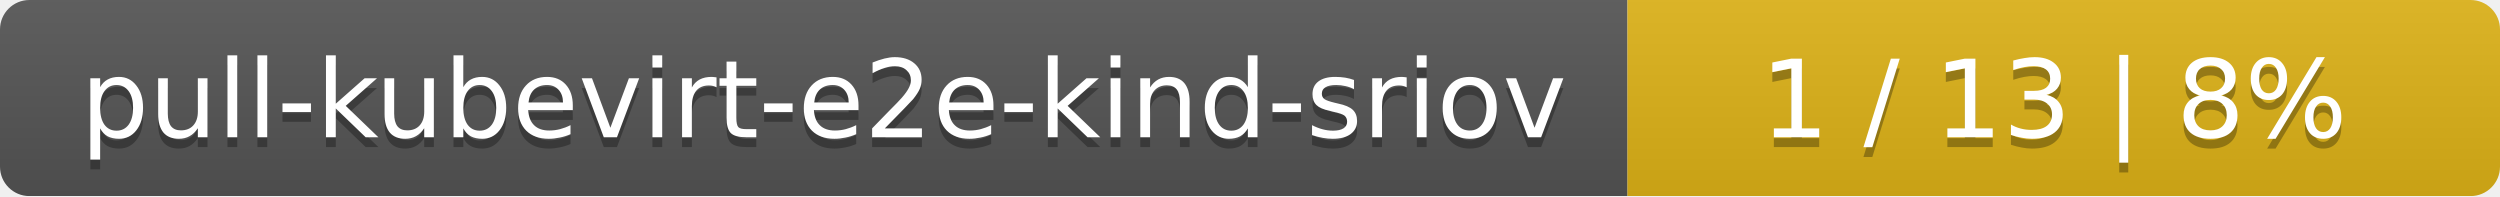
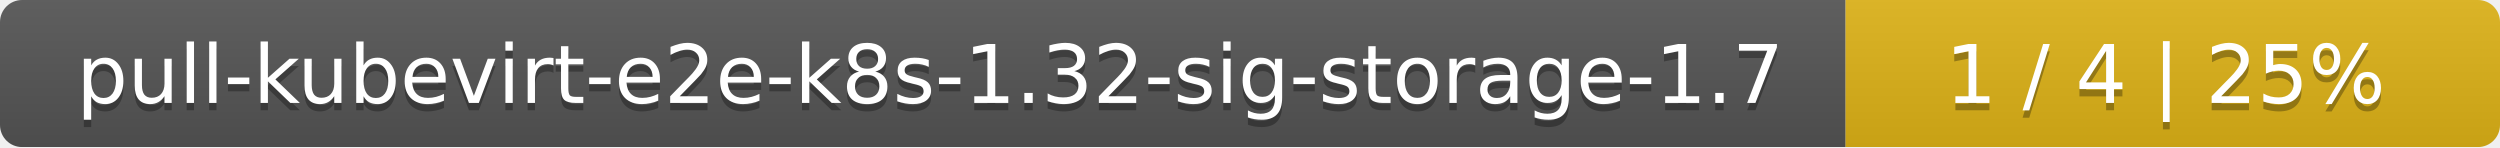
- <svg xmlns="http://www.w3.org/2000/svg" width="255" height="20">
+ <svg xmlns="http://www.w3.org/2000/svg" width="340" height="20">
  <linearGradient id="smooth" x2="0" y2="100%">
    <stop offset="0" stop-color="#bbb" stop-opacity=".1" />
    <stop offset="1" stop-opacity=".1" />
  </linearGradient>
  <mask id="round">
-     <rect width="255" height="20" rx="3" fill="#fff" />
+     <rect width="340" height="20" rx="3" fill="#fff" />
  </mask>
  <g mask="url(#round)">
-     <rect width="166" height="20" fill="#555" />
-     <rect x="166" width="89" height="20" fill="#dfb317" />
-     <rect width="255" height="20" fill="url(#smooth)" />
+     <rect width="251" height="20" fill="#555" />
+     <rect x="251" width="89" height="20" fill="#dfb317" />
+     <rect width="340" height="20" fill="url(#smooth)" />
  </g>
  <g fill="#fff" text-anchor="middle" font-family="DejaVu Sans,Verdana,Geneva,sans-serif" font-size="11">
-     <text x="84" y="15" fill="#010101" fill-opacity=".3">pull-kubevirt-e2e-kind-sriov</text>
-     <text x="84" y="14">pull-kubevirt-e2e-kind-sriov</text>
-     <text x="209.5" y="15" fill="#010101" fill-opacity=".3">1 / 13    |    8%</text>
-     <text x="209.5" y="14">1 / 13    |    8%</text>
+     <text x="126.5" y="15" fill="#010101" fill-opacity=".3">pull-kubevirt-e2e-k8s-1.32-sig-storage-1.7</text>
+     <text x="126.5" y="14">pull-kubevirt-e2e-k8s-1.32-sig-storage-1.7</text>
+     <text x="294.5" y="15" fill="#010101" fill-opacity=".3">1 / 4    |    25%</text>
+     <text x="294.5" y="14">1 / 4    |    25%</text>
  </g>
</svg>
